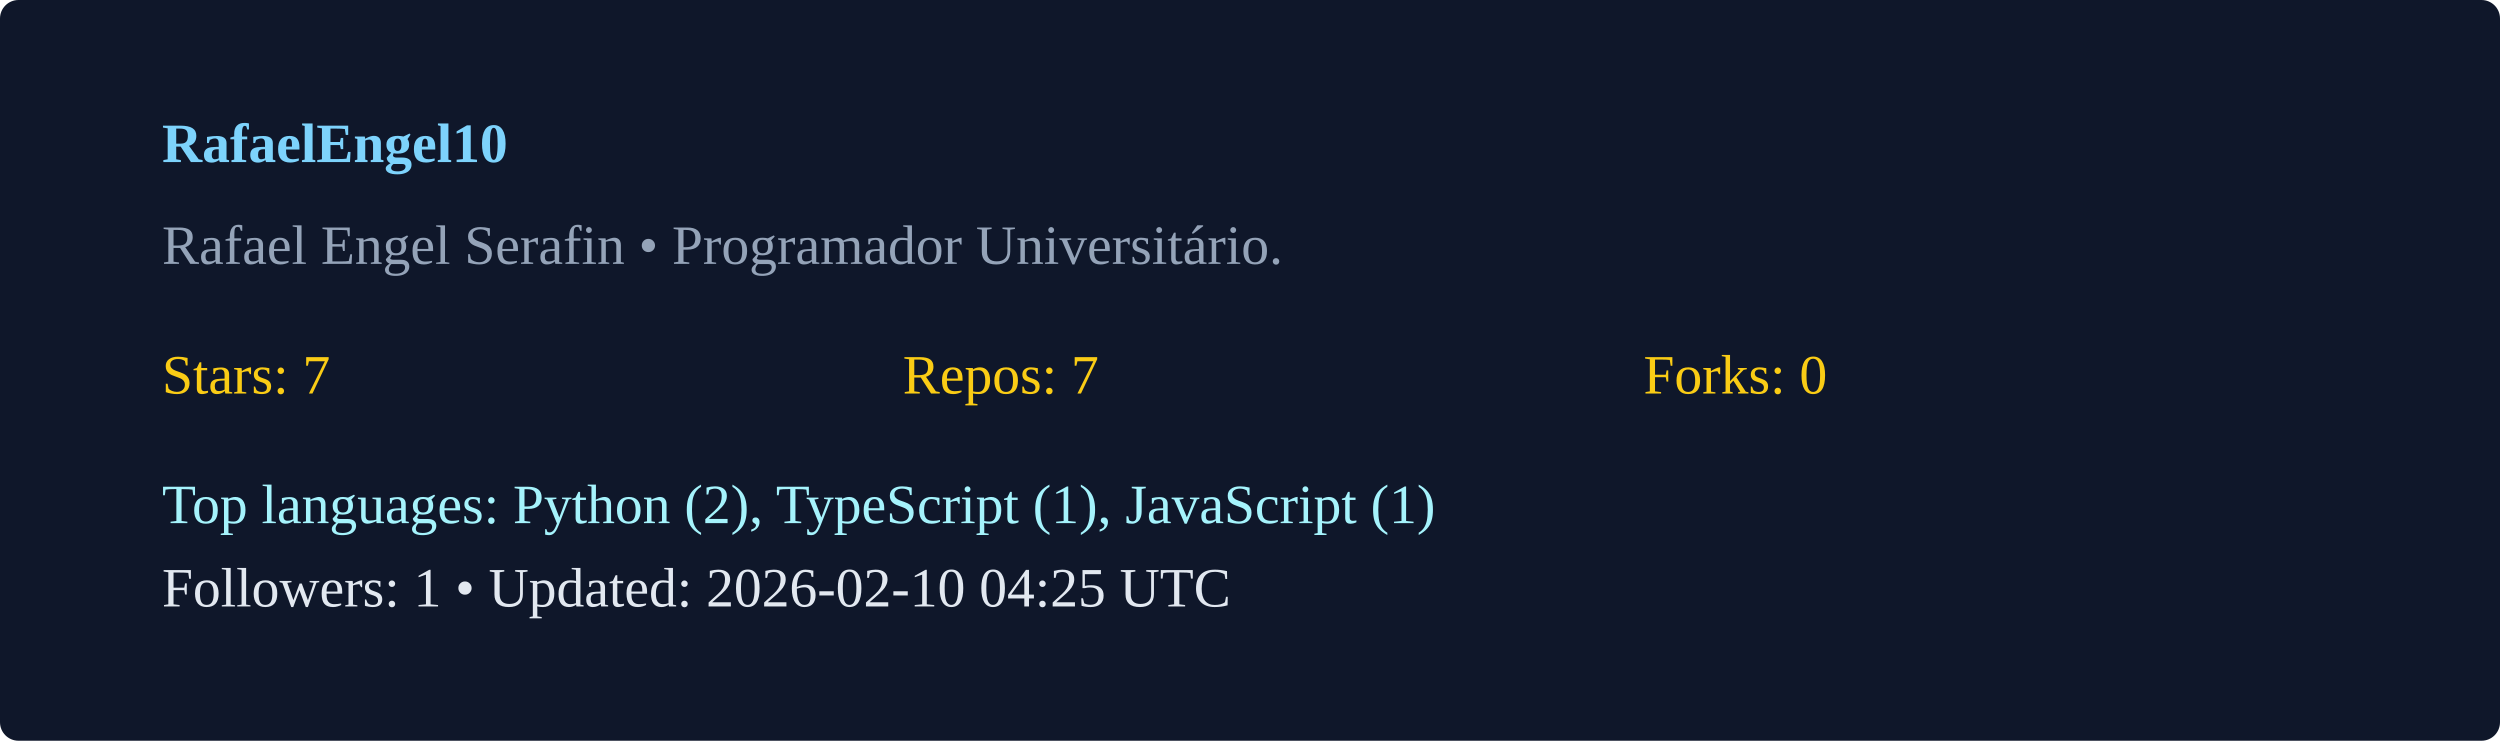
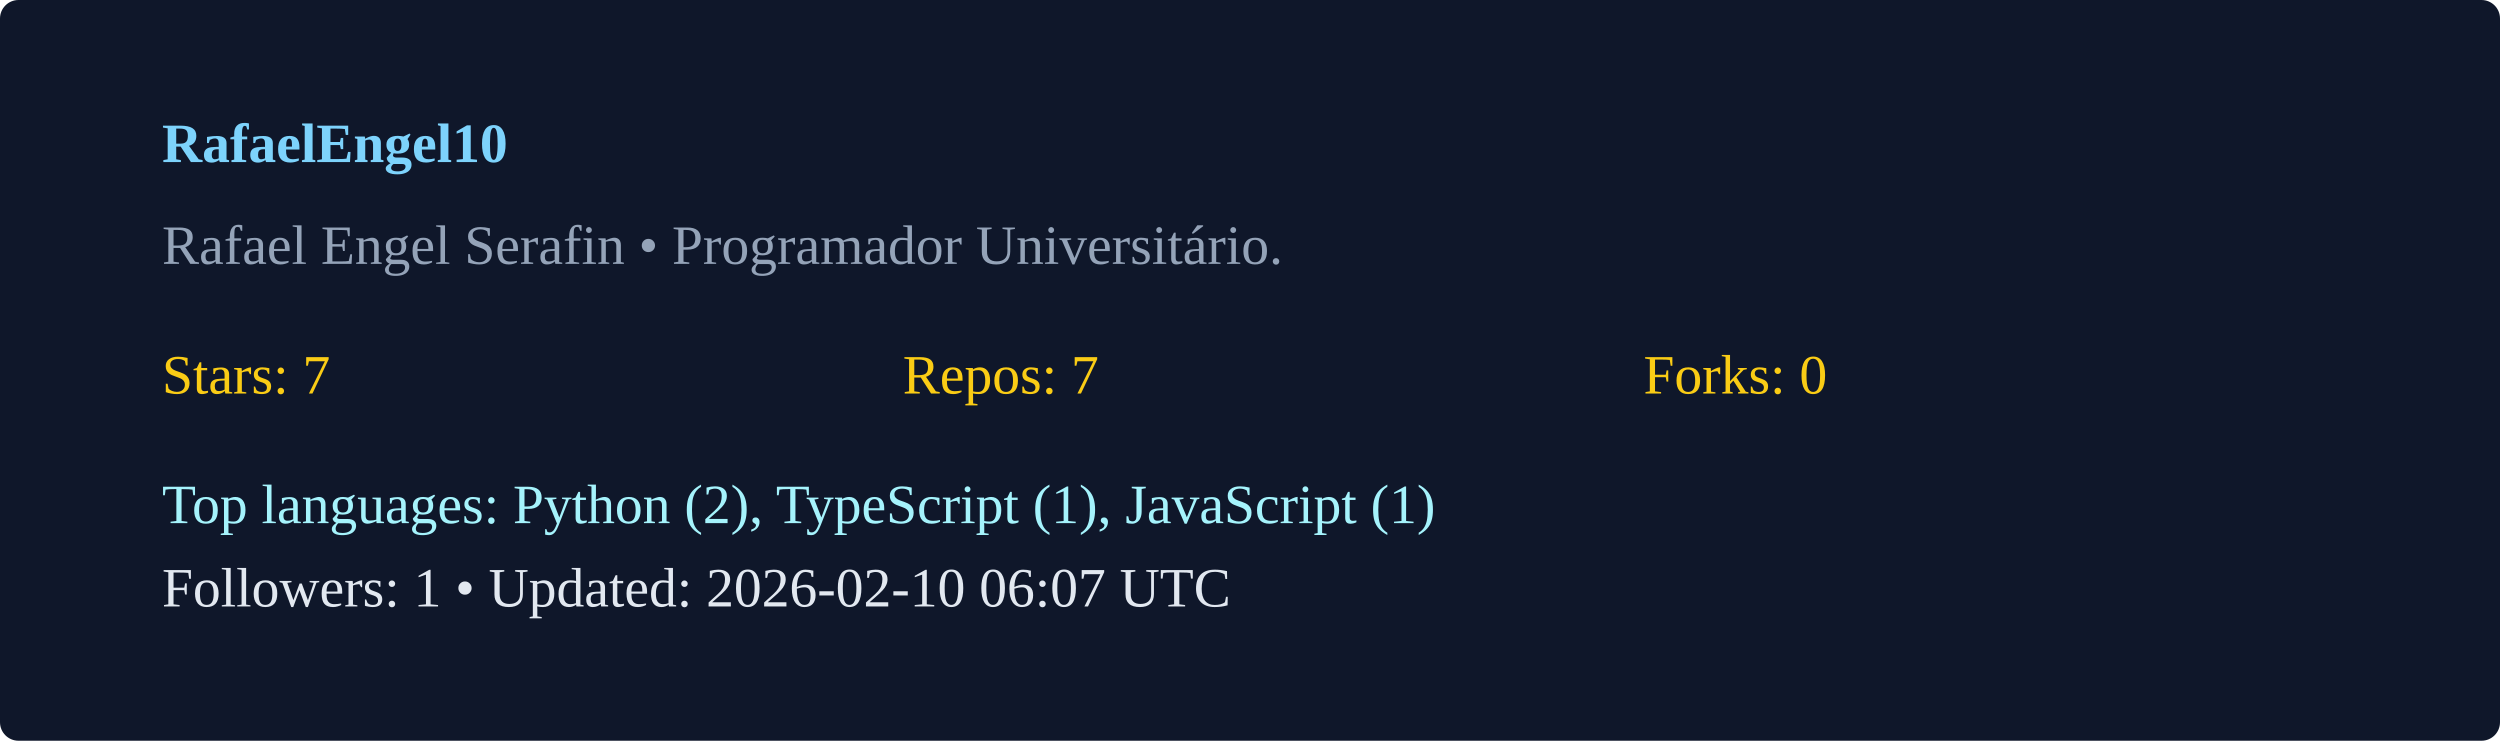
<svg xmlns="http://www.w3.org/2000/svg" width="540" height="160" viewBox="0 0 540 160">
  <rect width="100%" height="100%" rx="4" fill="#0f172a" />
  <g transform="translate(35,35)">
    <text x="0" y="0" fill="#7dd3fc" font-weight="600">RafaelEngel10</text>
    <text x="0" y="22" fill="#94a3b8">Rafael Engel Serafin  • Programador Universitário. </text>
    <g transform="translate(0,50)">
      <text x="0" y="0" fill="#facc15">Stars: 7</text>
      <text x="160" y="0" fill="#facc15">Repos: 7</text>
      <text x="320" y="0" fill="#facc15">Forks: 0</text>
      <text x="0" y="28" fill="#a5f3fc">Top languages: Python (2), TypeScript (1), JavaScript (1)</text>
-       <text x="0" y="46" fill="#e2e8f0">Followers: 1 • Updated: 2026-02-10 04:25 UTC</text>
+       <text x="0" y="46" fill="#e2e8f0">Followers: 1 • Updated: 2026-02-10 06:07 UTC</text>
    </g>
  </g>
</svg>
